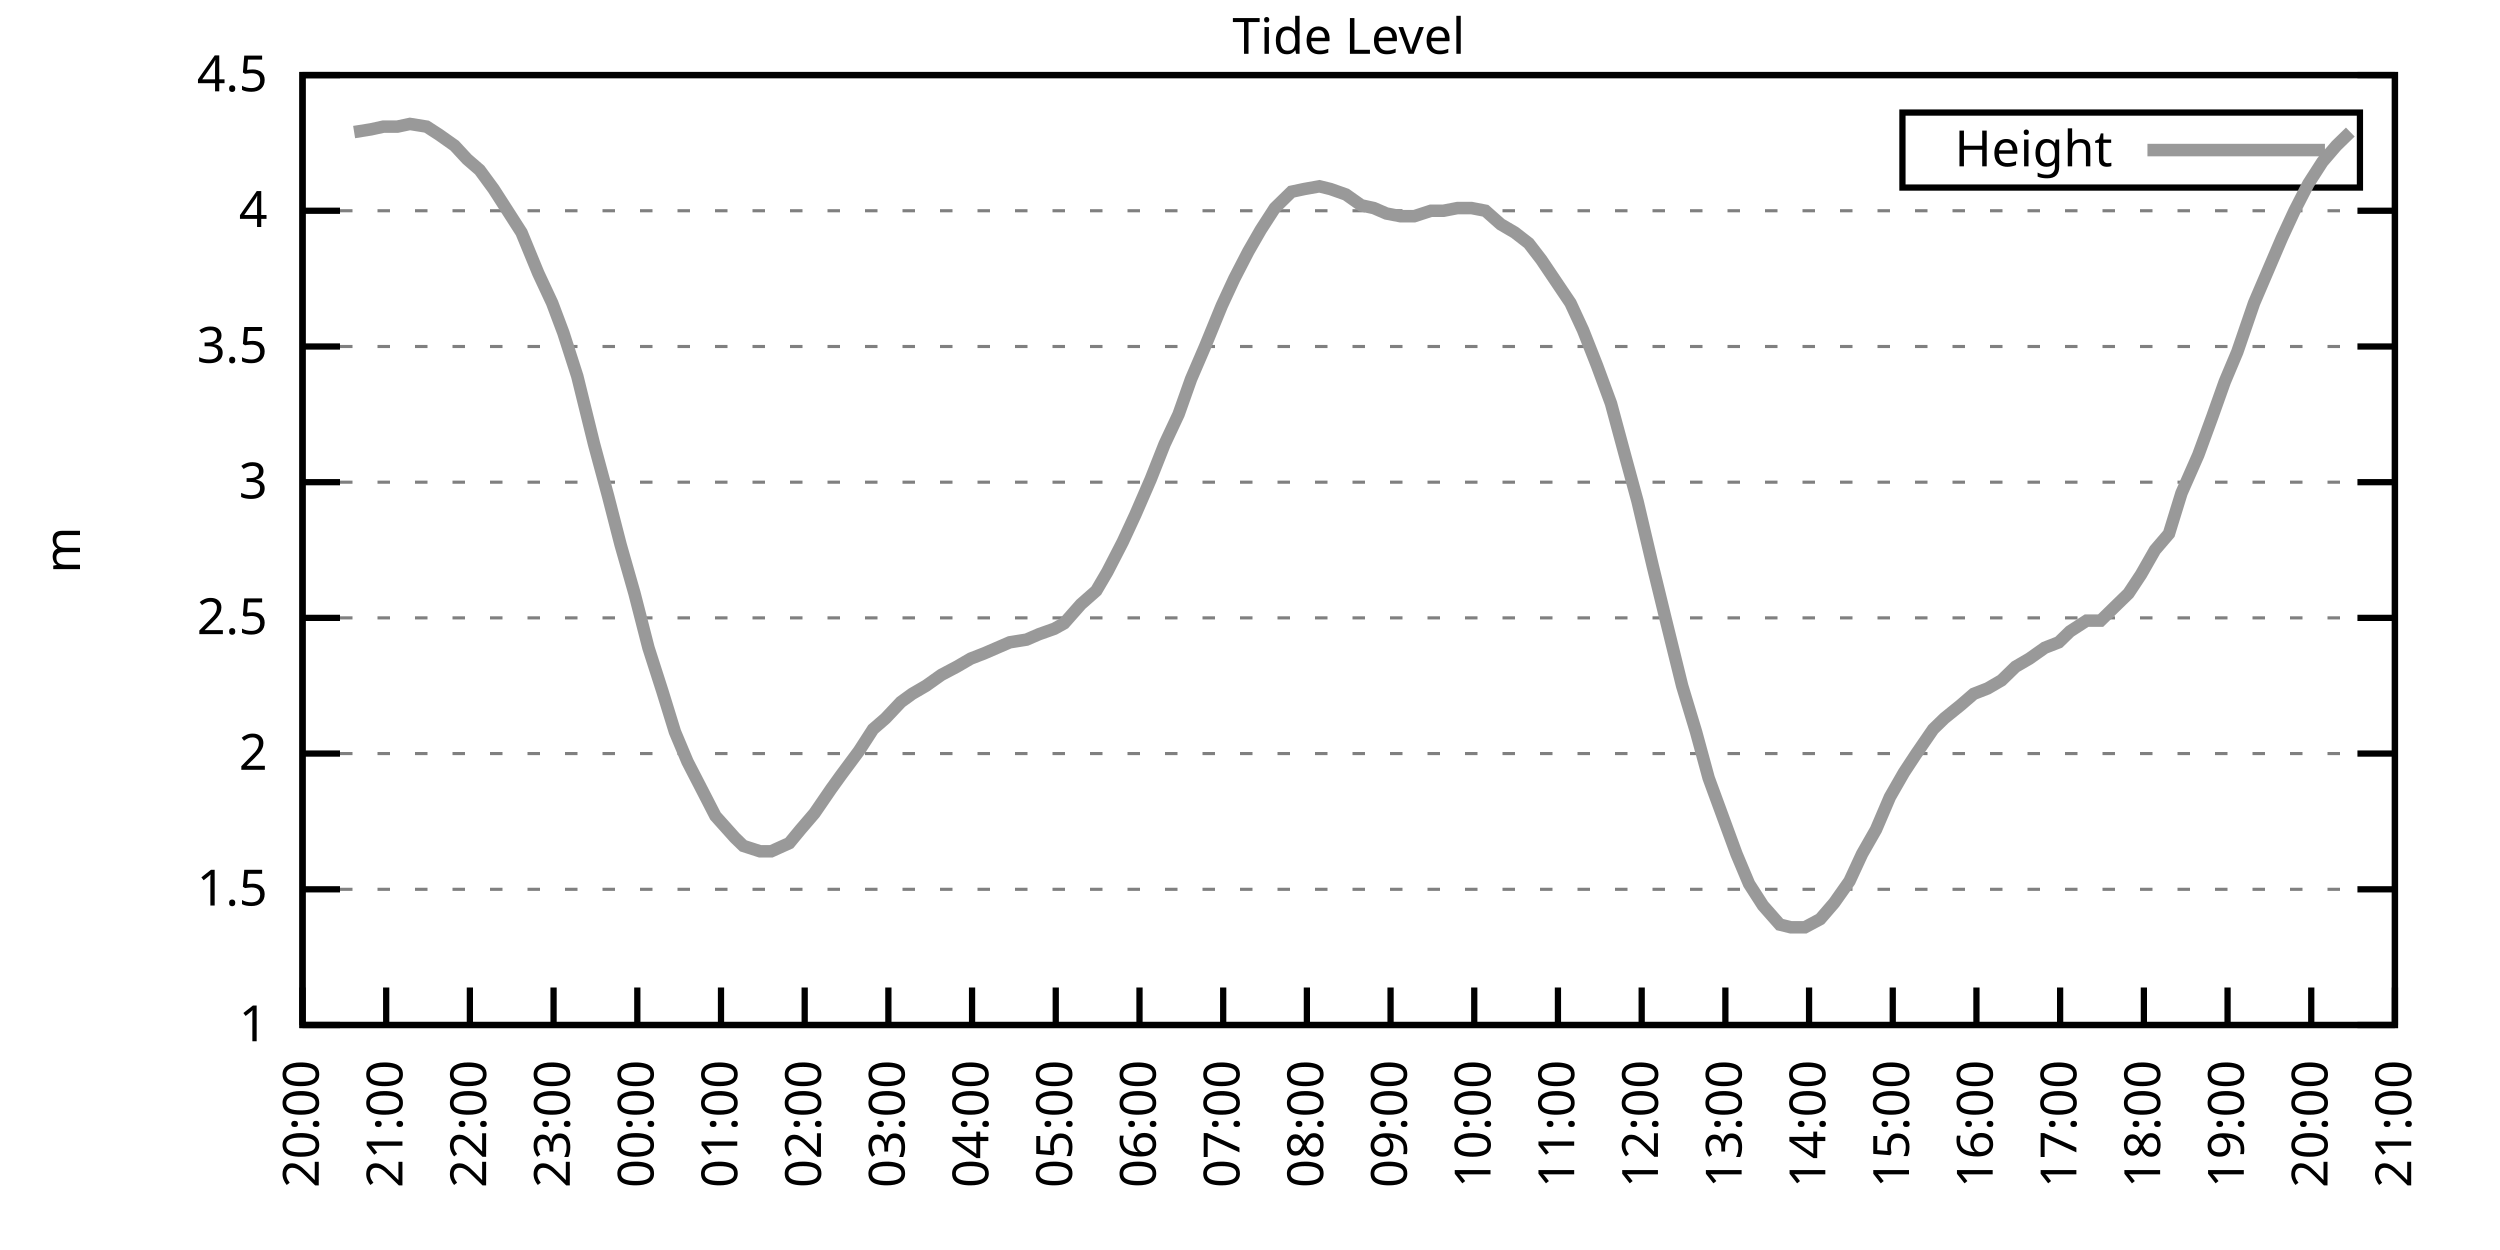
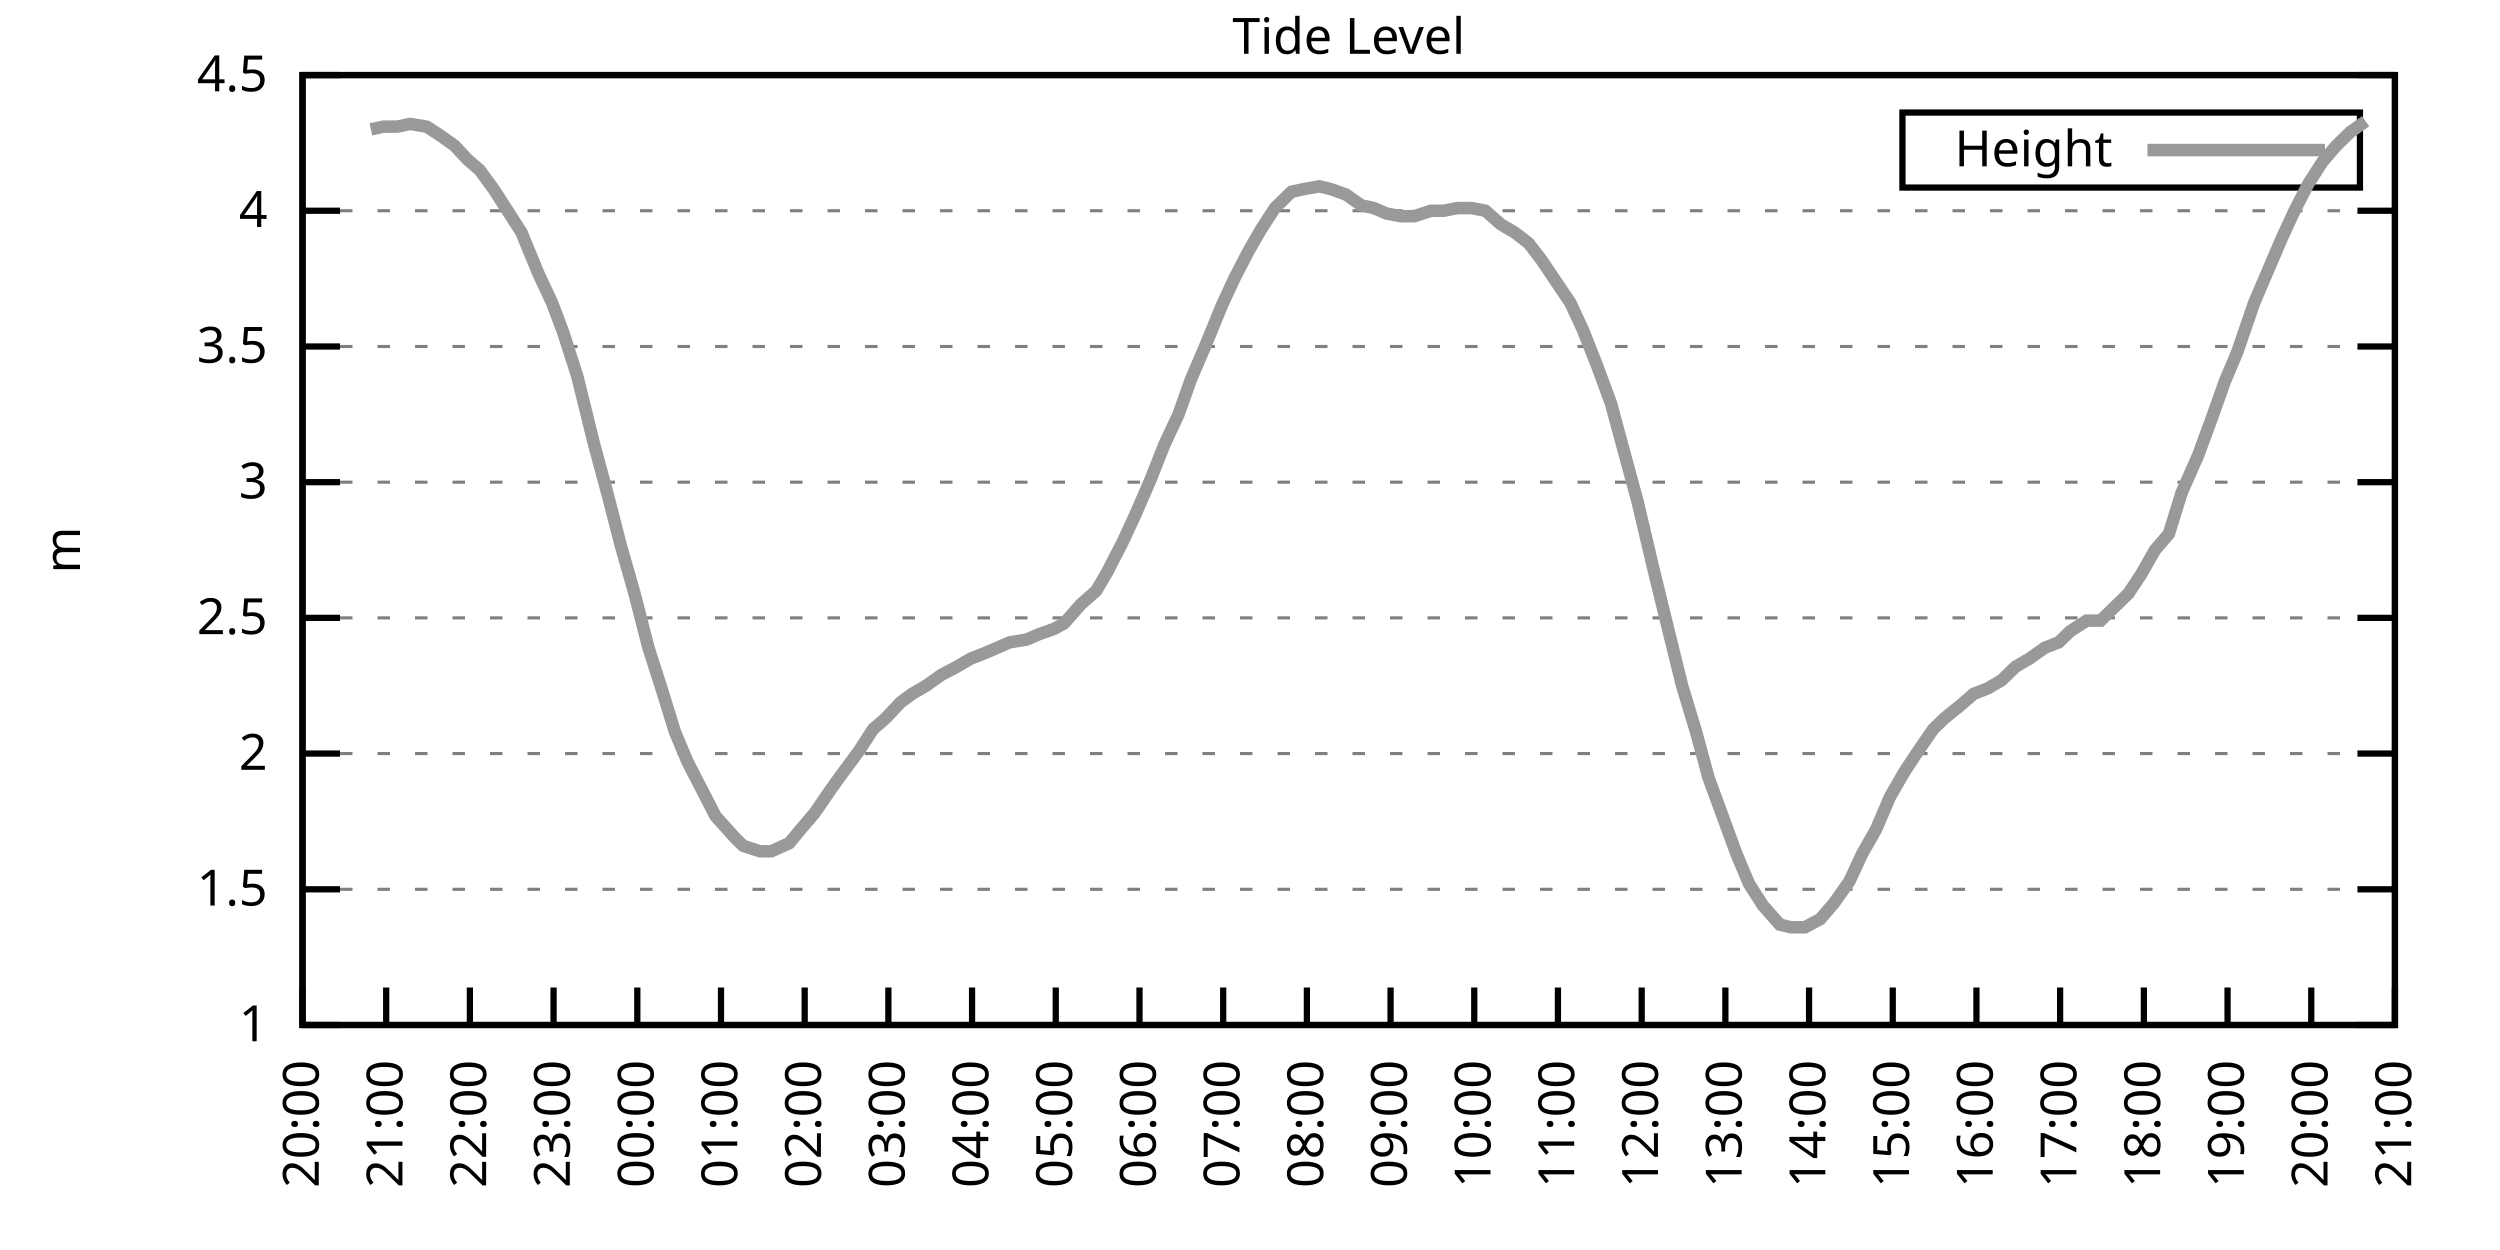
<svg xmlns="http://www.w3.org/2000/svg" xmlns:xlink="http://www.w3.org/1999/xlink" width="400" height="200" viewBox="0 0 400 200">
  <g id="gnuplot_canvas">
    <rect x="0" y="0" width="400" height="200" fill="none" />
    <defs>
      <circle id="gpDot" r="0.5" stroke-width="0.5" stroke="currentColor" />
      <path id="gpPt0" stroke-width="0.333" stroke="currentColor" d="M-1,0 h2 M0,-1 v2" />
      <path id="gpPt1" stroke-width="0.333" stroke="currentColor" d="M-1,-1 L1,1 M1,-1 L-1,1" />
      <path id="gpPt2" stroke-width="0.333" stroke="currentColor" d="M-1,0 L1,0 M0,-1 L0,1 M-1,-1 L1,1 M-1,1 L1,-1" />
      <rect id="gpPt3" stroke-width="0.333" stroke="currentColor" x="-1" y="-1" width="2" height="2" />
      <rect id="gpPt4" stroke-width="0.333" stroke="currentColor" fill="currentColor" x="-1" y="-1" width="2" height="2" />
      <circle id="gpPt5" stroke-width="0.333" stroke="currentColor" cx="0" cy="0" r="1" />
      <use xlink:href="#gpPt5" id="gpPt6" fill="currentColor" stroke="none" />
      <path id="gpPt7" stroke-width="0.333" stroke="currentColor" d="M0,-1.33 L-1.33,0.67 L1.33,0.67 z" />
      <use xlink:href="#gpPt7" id="gpPt8" fill="currentColor" stroke="none" />
      <use xlink:href="#gpPt7" id="gpPt9" stroke="currentColor" transform="rotate(180)" />
      <use xlink:href="#gpPt9" id="gpPt10" fill="currentColor" stroke="none" />
      <use xlink:href="#gpPt3" id="gpPt11" stroke="currentColor" transform="rotate(45)" />
      <use xlink:href="#gpPt11" id="gpPt12" fill="currentColor" stroke="none" />
      <path id="gpPt13" stroke-width="0.333" stroke="currentColor" d="M0,1.330 L1.265,0.411 L0.782,-1.067 L-0.782,-1.076 L-1.265,0.411 z" />
      <use xlink:href="#gpPt13" id="gpPt14" fill="currentColor" stroke="none" />
      <filter id="textbox" filterUnits="objectBoundingBox" x="0" y="0" height="1" width="1">
        <feFlood flood-color="white" flood-opacity="1" result="bgnd" />
        <feComposite in="SourceGraphic" in2="bgnd" operator="atop" />
      </filter>
      <filter id="greybox" filterUnits="objectBoundingBox" x="0" y="0" height="1" width="1">
        <feFlood flood-color="lightgrey" flood-opacity="1" result="grey" />
        <feComposite in="SourceGraphic" in2="grey" operator="atop" />
      </filter>
    </defs>
    <g fill="none" color="white" stroke="currentColor" stroke-width="1.00" stroke-linecap="butt" stroke-linejoin="miter">
</g>
    <g fill="none" color="black" stroke="currentColor" stroke-width="1.00" stroke-linecap="butt" stroke-linejoin="miter">
      <g stroke="none" shape-rendering="crispEdges">
        <polygon fill="rgb(255, 255, 255)" points="48.40,164.00 383.18,164.00 383.18,12.02 48.40,12.02 " />
      </g>
    </g>
    <g fill="none" color="black" stroke="currentColor" stroke-width="1.00" stroke-linecap="butt" stroke-linejoin="miter">
</g>
    <g fill="none" color="black" stroke="black" stroke-width="0.50" stroke-linecap="butt" stroke-linejoin="miter">
</g>
    <g fill="none" color="gray" stroke="currentColor" stroke-width="0.50" stroke-linecap="butt" stroke-linejoin="miter">
      <path stroke="gray" stroke-dasharray="2,4" class="gridline" d="M48.40,164.00 L383.19,164.00  " />
    </g>
    <g fill="none" color="gray" stroke="gray" stroke-width="1.00" stroke-linecap="butt" stroke-linejoin="miter">
</g>
    <g fill="none" color="black" stroke="currentColor" stroke-width="1.00" stroke-linecap="butt" stroke-linejoin="miter">
      <path stroke="black" d="M48.40,164.00 L54.40,164.00 M383.19,164.00 L377.19,164.00  " />
      <g transform="translate(42.80,166.60)" stroke="none" fill="black" font-family="Sans" font-size="8.00" text-anchor="end">
        <text>
          <tspan font-family="Sans"> 1</tspan>
        </text>
      </g>
    </g>
    <g fill="none" color="black" stroke="currentColor" stroke-width="1.00" stroke-linecap="butt" stroke-linejoin="miter">
</g>
    <g fill="none" color="black" stroke="black" stroke-width="0.50" stroke-linecap="butt" stroke-linejoin="miter">
</g>
    <g fill="none" color="gray" stroke="currentColor" stroke-width="0.50" stroke-linecap="butt" stroke-linejoin="miter">
      <path stroke="gray" stroke-dasharray="2,4" class="gridline" d="M48.40,142.29 L383.19,142.29  " />
    </g>
    <g fill="none" color="gray" stroke="gray" stroke-width="1.00" stroke-linecap="butt" stroke-linejoin="miter">
</g>
    <g fill="none" color="black" stroke="currentColor" stroke-width="1.00" stroke-linecap="butt" stroke-linejoin="miter">
      <path stroke="black" d="M48.40,142.29 L54.40,142.29 M383.19,142.29 L377.19,142.29  " />
      <g transform="translate(42.80,144.89)" stroke="none" fill="black" font-family="Sans" font-size="8.00" text-anchor="end">
        <text>
          <tspan font-family="Sans"> 1.5</tspan>
        </text>
      </g>
    </g>
    <g fill="none" color="black" stroke="currentColor" stroke-width="1.00" stroke-linecap="butt" stroke-linejoin="miter">
</g>
    <g fill="none" color="black" stroke="black" stroke-width="0.50" stroke-linecap="butt" stroke-linejoin="miter">
</g>
    <g fill="none" color="gray" stroke="currentColor" stroke-width="0.50" stroke-linecap="butt" stroke-linejoin="miter">
      <path stroke="gray" stroke-dasharray="2,4" class="gridline" d="M48.40,120.57 L383.19,120.57  " />
    </g>
    <g fill="none" color="gray" stroke="gray" stroke-width="1.00" stroke-linecap="butt" stroke-linejoin="miter">
</g>
    <g fill="none" color="black" stroke="currentColor" stroke-width="1.00" stroke-linecap="butt" stroke-linejoin="miter">
      <path stroke="black" d="M48.40,120.57 L54.40,120.57 M383.19,120.57 L377.19,120.57  " />
      <g transform="translate(42.80,123.17)" stroke="none" fill="black" font-family="Sans" font-size="8.00" text-anchor="end">
        <text>
          <tspan font-family="Sans"> 2</tspan>
        </text>
      </g>
    </g>
    <g fill="none" color="black" stroke="currentColor" stroke-width="1.00" stroke-linecap="butt" stroke-linejoin="miter">
</g>
    <g fill="none" color="black" stroke="black" stroke-width="0.50" stroke-linecap="butt" stroke-linejoin="miter">
</g>
    <g fill="none" color="gray" stroke="currentColor" stroke-width="0.50" stroke-linecap="butt" stroke-linejoin="miter">
      <path stroke="gray" stroke-dasharray="2,4" class="gridline" d="M48.40,98.86 L383.19,98.86  " />
    </g>
    <g fill="none" color="gray" stroke="gray" stroke-width="1.00" stroke-linecap="butt" stroke-linejoin="miter">
</g>
    <g fill="none" color="black" stroke="currentColor" stroke-width="1.00" stroke-linecap="butt" stroke-linejoin="miter">
      <path stroke="black" d="M48.40,98.86 L54.40,98.86 M383.19,98.86 L377.19,98.86  " />
      <g transform="translate(42.80,101.46)" stroke="none" fill="black" font-family="Sans" font-size="8.00" text-anchor="end">
        <text>
          <tspan font-family="Sans"> 2.5</tspan>
        </text>
      </g>
    </g>
    <g fill="none" color="black" stroke="currentColor" stroke-width="1.00" stroke-linecap="butt" stroke-linejoin="miter">
</g>
    <g fill="none" color="black" stroke="black" stroke-width="0.50" stroke-linecap="butt" stroke-linejoin="miter">
</g>
    <g fill="none" color="gray" stroke="currentColor" stroke-width="0.50" stroke-linecap="butt" stroke-linejoin="miter">
      <path stroke="gray" stroke-dasharray="2,4" class="gridline" d="M48.40,77.15 L383.19,77.15  " />
    </g>
    <g fill="none" color="gray" stroke="gray" stroke-width="1.00" stroke-linecap="butt" stroke-linejoin="miter">
</g>
    <g fill="none" color="black" stroke="currentColor" stroke-width="1.00" stroke-linecap="butt" stroke-linejoin="miter">
      <path stroke="black" d="M48.40,77.15 L54.40,77.15 M383.19,77.15 L377.19,77.15  " />
      <g transform="translate(42.80,79.75)" stroke="none" fill="black" font-family="Sans" font-size="8.00" text-anchor="end">
        <text>
          <tspan font-family="Sans"> 3</tspan>
        </text>
      </g>
    </g>
    <g fill="none" color="black" stroke="currentColor" stroke-width="1.00" stroke-linecap="butt" stroke-linejoin="miter">
</g>
    <g fill="none" color="black" stroke="black" stroke-width="0.50" stroke-linecap="butt" stroke-linejoin="miter">
</g>
    <g fill="none" color="gray" stroke="currentColor" stroke-width="0.50" stroke-linecap="butt" stroke-linejoin="miter">
      <path stroke="gray" stroke-dasharray="2,4" class="gridline" d="M48.40,55.44 L383.19,55.44  " />
    </g>
    <g fill="none" color="gray" stroke="gray" stroke-width="1.00" stroke-linecap="butt" stroke-linejoin="miter">
</g>
    <g fill="none" color="black" stroke="currentColor" stroke-width="1.00" stroke-linecap="butt" stroke-linejoin="miter">
      <path stroke="black" d="M48.40,55.44 L54.40,55.44 M383.19,55.44 L377.19,55.44  " />
      <g transform="translate(42.80,58.04)" stroke="none" fill="black" font-family="Sans" font-size="8.00" text-anchor="end">
        <text>
          <tspan font-family="Sans"> 3.5</tspan>
        </text>
      </g>
    </g>
    <g fill="none" color="black" stroke="currentColor" stroke-width="1.00" stroke-linecap="butt" stroke-linejoin="miter">
</g>
    <g fill="none" color="black" stroke="black" stroke-width="0.50" stroke-linecap="butt" stroke-linejoin="miter">
</g>
    <g fill="none" color="gray" stroke="currentColor" stroke-width="0.50" stroke-linecap="butt" stroke-linejoin="miter">
      <path stroke="gray" stroke-dasharray="2,4" class="gridline" d="M48.40,33.72 L383.19,33.72  " />
    </g>
    <g fill="none" color="gray" stroke="gray" stroke-width="1.00" stroke-linecap="butt" stroke-linejoin="miter">
</g>
    <g fill="none" color="black" stroke="currentColor" stroke-width="1.00" stroke-linecap="butt" stroke-linejoin="miter">
      <path stroke="black" d="M48.40,33.72 L54.40,33.72 M383.19,33.72 L377.19,33.72  " />
      <g transform="translate(42.80,36.32)" stroke="none" fill="black" font-family="Sans" font-size="8.00" text-anchor="end">
        <text>
          <tspan font-family="Sans"> 4</tspan>
        </text>
      </g>
    </g>
    <g fill="none" color="black" stroke="currentColor" stroke-width="1.00" stroke-linecap="butt" stroke-linejoin="miter">
</g>
    <g fill="none" color="black" stroke="black" stroke-width="0.50" stroke-linecap="butt" stroke-linejoin="miter">
</g>
    <g fill="none" color="gray" stroke="currentColor" stroke-width="0.50" stroke-linecap="butt" stroke-linejoin="miter">
      <path stroke="gray" stroke-dasharray="2,4" class="gridline" d="M48.40,12.01 L383.19,12.01  " />
    </g>
    <g fill="none" color="gray" stroke="gray" stroke-width="1.00" stroke-linecap="butt" stroke-linejoin="miter">
</g>
    <g fill="none" color="black" stroke="currentColor" stroke-width="1.00" stroke-linecap="butt" stroke-linejoin="miter">
      <path stroke="black" d="M48.40,12.01 L54.40,12.01 M383.19,12.01 L377.19,12.01  " />
      <g transform="translate(42.80,14.61)" stroke="none" fill="black" font-family="Sans" font-size="8.00" text-anchor="end">
        <text>
          <tspan font-family="Sans"> 4.5</tspan>
        </text>
      </g>
    </g>
    <g fill="none" color="black" stroke="currentColor" stroke-width="1.00" stroke-linecap="butt" stroke-linejoin="miter">
      <path stroke="black" d="M48.40,164.00 L48.40,158.00  " />
      <g transform="translate(51.00,169.60) rotate(270.00)" stroke="none" fill="black" font-family="Sans" font-size="8.00" text-anchor="end">
        <text>
          <tspan font-family="Sans">20:00</tspan>
        </text>
      </g>
    </g>
    <g fill="none" color="black" stroke="currentColor" stroke-width="1.00" stroke-linecap="butt" stroke-linejoin="miter">
      <path stroke="black" d="M61.79,164.00 L61.79,158.00  " />
      <g transform="translate(64.39,169.60) rotate(270.00)" stroke="none" fill="black" font-family="Sans" font-size="8.00" text-anchor="end">
        <text>
          <tspan font-family="Sans">21:00</tspan>
        </text>
      </g>
    </g>
    <g fill="none" color="black" stroke="currentColor" stroke-width="1.00" stroke-linecap="butt" stroke-linejoin="miter">
      <path stroke="black" d="M75.18,164.00 L75.18,158.00  " />
      <g transform="translate(77.78,169.60) rotate(270.00)" stroke="none" fill="black" font-family="Sans" font-size="8.00" text-anchor="end">
        <text>
          <tspan font-family="Sans">22:00</tspan>
        </text>
      </g>
    </g>
    <g fill="none" color="black" stroke="currentColor" stroke-width="1.00" stroke-linecap="butt" stroke-linejoin="miter">
      <path stroke="black" d="M88.57,164.00 L88.57,158.00  " />
      <g transform="translate(91.17,169.60) rotate(270.00)" stroke="none" fill="black" font-family="Sans" font-size="8.00" text-anchor="end">
        <text>
          <tspan font-family="Sans">23:00</tspan>
        </text>
      </g>
    </g>
    <g fill="none" color="black" stroke="currentColor" stroke-width="1.00" stroke-linecap="butt" stroke-linejoin="miter">
      <path stroke="black" d="M101.97,164.00 L101.97,158.00  " />
      <g transform="translate(104.57,169.60) rotate(270.00)" stroke="none" fill="black" font-family="Sans" font-size="8.00" text-anchor="end">
        <text>
          <tspan font-family="Sans">00:00</tspan>
        </text>
      </g>
    </g>
    <g fill="none" color="black" stroke="currentColor" stroke-width="1.00" stroke-linecap="butt" stroke-linejoin="miter">
      <path stroke="black" d="M115.36,164.00 L115.36,158.00  " />
      <g transform="translate(117.96,169.60) rotate(270.00)" stroke="none" fill="black" font-family="Sans" font-size="8.00" text-anchor="end">
        <text>
          <tspan font-family="Sans">01:00</tspan>
        </text>
      </g>
    </g>
    <g fill="none" color="black" stroke="currentColor" stroke-width="1.00" stroke-linecap="butt" stroke-linejoin="miter">
      <path stroke="black" d="M128.75,164.00 L128.75,158.00  " />
      <g transform="translate(131.35,169.60) rotate(270.00)" stroke="none" fill="black" font-family="Sans" font-size="8.00" text-anchor="end">
        <text>
          <tspan font-family="Sans">02:00</tspan>
        </text>
      </g>
    </g>
    <g fill="none" color="black" stroke="currentColor" stroke-width="1.00" stroke-linecap="butt" stroke-linejoin="miter">
      <path stroke="black" d="M142.14,164.00 L142.14,158.00  " />
      <g transform="translate(144.74,169.60) rotate(270.00)" stroke="none" fill="black" font-family="Sans" font-size="8.00" text-anchor="end">
        <text>
          <tspan font-family="Sans">03:00</tspan>
        </text>
      </g>
    </g>
    <g fill="none" color="black" stroke="currentColor" stroke-width="1.00" stroke-linecap="butt" stroke-linejoin="miter">
      <path stroke="black" d="M155.53,164.00 L155.53,158.00  " />
      <g transform="translate(158.13,169.60) rotate(270.00)" stroke="none" fill="black" font-family="Sans" font-size="8.00" text-anchor="end">
        <text>
          <tspan font-family="Sans">04:00</tspan>
        </text>
      </g>
    </g>
    <g fill="none" color="black" stroke="currentColor" stroke-width="1.00" stroke-linecap="butt" stroke-linejoin="miter">
      <path stroke="black" d="M168.92,164.00 L168.92,158.00  " />
      <g transform="translate(171.52,169.60) rotate(270.00)" stroke="none" fill="black" font-family="Sans" font-size="8.00" text-anchor="end">
        <text>
          <tspan font-family="Sans">05:00</tspan>
        </text>
      </g>
    </g>
    <g fill="none" color="black" stroke="currentColor" stroke-width="1.00" stroke-linecap="butt" stroke-linejoin="miter">
      <path stroke="black" d="M182.32,164.00 L182.32,158.00  " />
      <g transform="translate(184.92,169.60) rotate(270.00)" stroke="none" fill="black" font-family="Sans" font-size="8.00" text-anchor="end">
        <text>
          <tspan font-family="Sans">06:00</tspan>
        </text>
      </g>
    </g>
    <g fill="none" color="black" stroke="currentColor" stroke-width="1.00" stroke-linecap="butt" stroke-linejoin="miter">
      <path stroke="black" d="M195.71,164.00 L195.71,158.00  " />
      <g transform="translate(198.31,169.60) rotate(270.00)" stroke="none" fill="black" font-family="Sans" font-size="8.00" text-anchor="end">
        <text>
          <tspan font-family="Sans">07:00</tspan>
        </text>
      </g>
    </g>
    <g fill="none" color="black" stroke="currentColor" stroke-width="1.00" stroke-linecap="butt" stroke-linejoin="miter">
      <path stroke="black" d="M209.10,164.00 L209.10,158.00  " />
      <g transform="translate(211.70,169.60) rotate(270.00)" stroke="none" fill="black" font-family="Sans" font-size="8.00" text-anchor="end">
        <text>
          <tspan font-family="Sans">08:00</tspan>
        </text>
      </g>
    </g>
    <g fill="none" color="black" stroke="currentColor" stroke-width="1.00" stroke-linecap="butt" stroke-linejoin="miter">
      <path stroke="black" d="M222.49,164.00 L222.49,158.00  " />
      <g transform="translate(225.09,169.60) rotate(270.00)" stroke="none" fill="black" font-family="Sans" font-size="8.00" text-anchor="end">
        <text>
          <tspan font-family="Sans">09:00</tspan>
        </text>
      </g>
    </g>
    <g fill="none" color="black" stroke="currentColor" stroke-width="1.00" stroke-linecap="butt" stroke-linejoin="miter">
      <path stroke="black" d="M235.88,164.00 L235.88,158.00  " />
      <g transform="translate(238.48,169.60) rotate(270.00)" stroke="none" fill="black" font-family="Sans" font-size="8.00" text-anchor="end">
        <text>
          <tspan font-family="Sans">10:00</tspan>
        </text>
      </g>
    </g>
    <g fill="none" color="black" stroke="currentColor" stroke-width="1.00" stroke-linecap="butt" stroke-linejoin="miter">
      <path stroke="black" d="M249.27,164.00 L249.27,158.00  " />
      <g transform="translate(251.87,169.60) rotate(270.00)" stroke="none" fill="black" font-family="Sans" font-size="8.00" text-anchor="end">
        <text>
          <tspan font-family="Sans">11:00</tspan>
        </text>
      </g>
    </g>
    <g fill="none" color="black" stroke="currentColor" stroke-width="1.00" stroke-linecap="butt" stroke-linejoin="miter">
      <path stroke="black" d="M262.67,164.00 L262.67,158.00  " />
      <g transform="translate(265.27,169.60) rotate(270.00)" stroke="none" fill="black" font-family="Sans" font-size="8.00" text-anchor="end">
        <text>
          <tspan font-family="Sans">12:00</tspan>
        </text>
      </g>
    </g>
    <g fill="none" color="black" stroke="currentColor" stroke-width="1.00" stroke-linecap="butt" stroke-linejoin="miter">
      <path stroke="black" d="M276.06,164.00 L276.06,158.00  " />
      <g transform="translate(278.66,169.60) rotate(270.00)" stroke="none" fill="black" font-family="Sans" font-size="8.00" text-anchor="end">
        <text>
          <tspan font-family="Sans">13:00</tspan>
        </text>
      </g>
    </g>
    <g fill="none" color="black" stroke="currentColor" stroke-width="1.00" stroke-linecap="butt" stroke-linejoin="miter">
      <path stroke="black" d="M289.45,164.00 L289.45,158.00  " />
      <g transform="translate(292.05,169.60) rotate(270.00)" stroke="none" fill="black" font-family="Sans" font-size="8.00" text-anchor="end">
        <text>
          <tspan font-family="Sans">14:00</tspan>
        </text>
      </g>
    </g>
    <g fill="none" color="black" stroke="currentColor" stroke-width="1.00" stroke-linecap="butt" stroke-linejoin="miter">
      <path stroke="black" d="M302.84,164.00 L302.84,158.00  " />
      <g transform="translate(305.44,169.60) rotate(270.00)" stroke="none" fill="black" font-family="Sans" font-size="8.00" text-anchor="end">
        <text>
          <tspan font-family="Sans">15:00</tspan>
        </text>
      </g>
    </g>
    <g fill="none" color="black" stroke="currentColor" stroke-width="1.00" stroke-linecap="butt" stroke-linejoin="miter">
      <path stroke="black" d="M316.23,164.00 L316.23,158.00  " />
      <g transform="translate(318.83,169.60) rotate(270.00)" stroke="none" fill="black" font-family="Sans" font-size="8.00" text-anchor="end">
        <text>
          <tspan font-family="Sans">16:00</tspan>
        </text>
      </g>
    </g>
    <g fill="none" color="black" stroke="currentColor" stroke-width="1.00" stroke-linecap="butt" stroke-linejoin="miter">
      <path stroke="black" d="M329.62,164.00 L329.62,158.00  " />
      <g transform="translate(332.22,169.60) rotate(270.00)" stroke="none" fill="black" font-family="Sans" font-size="8.00" text-anchor="end">
        <text>
          <tspan font-family="Sans">17:00</tspan>
        </text>
      </g>
    </g>
    <g fill="none" color="black" stroke="currentColor" stroke-width="1.00" stroke-linecap="butt" stroke-linejoin="miter">
      <path stroke="black" d="M343.02,164.00 L343.02,158.00  " />
      <g transform="translate(345.62,169.60) rotate(270.00)" stroke="none" fill="black" font-family="Sans" font-size="8.00" text-anchor="end">
        <text>
          <tspan font-family="Sans">18:00</tspan>
        </text>
      </g>
    </g>
    <g fill="none" color="black" stroke="currentColor" stroke-width="1.00" stroke-linecap="butt" stroke-linejoin="miter">
      <path stroke="black" d="M356.41,164.00 L356.41,158.00  " />
      <g transform="translate(359.01,169.60) rotate(270.00)" stroke="none" fill="black" font-family="Sans" font-size="8.00" text-anchor="end">
        <text>
          <tspan font-family="Sans">19:00</tspan>
        </text>
      </g>
    </g>
    <g fill="none" color="black" stroke="currentColor" stroke-width="1.00" stroke-linecap="butt" stroke-linejoin="miter">
      <path stroke="black" d="M369.80,164.00 L369.80,158.00  " />
      <g transform="translate(372.40,169.60) rotate(270.00)" stroke="none" fill="black" font-family="Sans" font-size="8.00" text-anchor="end">
        <text>
          <tspan font-family="Sans">20:00</tspan>
        </text>
      </g>
    </g>
    <g fill="none" color="black" stroke="currentColor" stroke-width="1.00" stroke-linecap="butt" stroke-linejoin="miter">
      <path stroke="black" d="M383.19,164.00 L383.19,158.00  " />
      <g transform="translate(385.79,169.60) rotate(270.00)" stroke="none" fill="black" font-family="Sans" font-size="8.00" text-anchor="end">
        <text>
          <tspan font-family="Sans">21:00</tspan>
        </text>
      </g>
    </g>
    <g fill="none" color="black" stroke="currentColor" stroke-width="1.00" stroke-linecap="butt" stroke-linejoin="miter">
</g>
    <g fill="none" color="black" stroke="currentColor" stroke-width="1.00" stroke-linecap="butt" stroke-linejoin="miter">
      <path stroke="black" d="M48.40,12.01 L48.40,164.00 L383.19,164.00 L383.19,12.01 L48.40,12.01 Z  " />
    </g>
    <g fill="none" color="black" stroke="currentColor" stroke-width="1.00" stroke-linecap="butt" stroke-linejoin="miter">
</g>
    <g fill="none" color="black" stroke="currentColor" stroke-width="1.00" stroke-linecap="butt" stroke-linejoin="miter">
      <path stroke="black" d="M304.39,30.01 L304.39,18.01 L377.59,18.01 L377.59,30.01 L304.39,30.01 Z  " />
    </g>
    <g id="Tide_level_plot_1">
      <g fill="none" color="white" stroke="black" stroke-width="2.00" stroke-linecap="butt" stroke-linejoin="miter">
</g>
      <g fill="none" color="black" stroke="currentColor" stroke-width="2.00" stroke-linecap="butt" stroke-linejoin="miter">
        <g transform="translate(337.99,26.61)" stroke="none" fill="black" font-family="Sans" font-size="8.00" text-anchor="end">
          <text>
            <tspan font-family="Sans">Height</tspan>
          </text>
        </g>
      </g>
      <g fill="none" color="black" stroke="currentColor" stroke-width="2.00" stroke-linecap="butt" stroke-linejoin="miter">
-         <path stroke="rgb(153, 153, 153)" d="M343.59,24.01 L371.99,24.01 M56.66,21.13 L59.34,20.70 L61.35,20.26 L63.58,20.26 L65.59,19.83 L68.26,20.26   L70.27,21.56 L72.73,23.30 L74.74,25.47 L76.75,27.21 L78.98,30.25 L81.21,33.72 L83.44,37.20 L86.12,43.71   L88.35,48.49 L90.14,53.26 L92.37,60.21 L95.05,71.07 L97.28,79.32 L99.29,87.14 L101.52,94.95 L103.75,103.64   L105.98,110.59 L107.99,117.10 L110.00,121.88 L112.46,126.65 L114.47,130.56 L117.59,134.04 L118.93,135.34 L121.61,136.21   L123.39,136.21 L126.29,134.90 L128.08,132.73 L130.31,130.13 L132.99,126.22 L134.55,124.05 L137.45,120.14 L139.69,116.67   L141.69,114.93 L144.15,112.32 L145.94,111.02 L148.17,109.72 L150.62,107.98 L153.08,106.68 L155.31,105.38 L157.54,104.51   L159.55,103.64 L161.56,102.77 L164.24,102.34 L166.25,101.47 L168.70,100.60 L170.26,99.73 L172.94,96.69 L175.40,94.52   L177.18,91.48 L179.64,86.70 L181.65,82.36 L184.10,76.71 L186.33,71.07 L188.57,66.29 L190.57,60.65 L192.81,55.44   L195.48,48.92 L197.49,44.58 L199.73,40.24 L201.73,36.76 L203.97,33.29 L206.64,30.68 L208.65,30.25 L211.11,29.81   L212.89,30.25 L215.35,31.12 L217.80,32.85 L219.81,33.29 L221.82,34.16 L224.05,34.59 L226.29,34.59 L228.96,33.72   L230.97,33.72 L233.20,33.29 L235.44,33.29 L237.67,33.72 L240.12,35.89 L242.36,37.20 L244.59,38.93 L246.60,41.54   L251.28,48.49 L253.29,52.83 L255.52,58.48 L257.76,64.56 L259.99,72.81 L262.00,80.19 L264.45,90.61 L266.46,98.86   L269.14,109.72 L271.37,117.10 L273.38,124.48 L275.61,130.56 L277.84,136.64 L279.85,141.42 L282.08,144.89 L284.76,147.93   L286.55,148.37 L288.78,148.37 L291.23,147.06 L293.47,144.46 L295.92,140.98 L297.93,136.64 L300.16,132.73 L302.39,127.52   L304.63,123.61 L306.63,120.57 L309.31,116.67 L311.10,114.93 L313.78,112.76 L315.79,111.02 L318.02,110.15 L320.25,108.85   L322.48,106.68 L324.71,105.38 L327.17,103.64 L329.40,102.77 L331.19,101.03 L333.86,99.30 L336.10,99.30 L338.33,97.12   L340.56,94.95 L342.57,91.91 L344.80,88.00 L347.03,85.40 L349.04,78.89 L351.72,72.81 L353.95,66.73 L355.96,61.08   L357.97,56.30 L360.65,48.49 L362.88,43.28 L365.11,38.07 L367.12,33.72 L369.35,29.38 L371.58,25.91 L373.82,23.30   L376.05,21.13  " />
+         <path stroke="rgb(153, 153, 153)" d="M343.59,24.01 L371.99,24.01 M59.34,20.70 L61.35,20.26 L63.58,20.26 L65.59,19.83 L68.26,20.26 L70.27,21.56   L72.73,23.30 L74.74,25.47 L76.75,27.21 L78.98,30.25 L81.21,33.72 L83.44,37.20 L86.12,43.71 L88.35,48.49   L90.14,53.26 L92.37,60.21 L95.05,71.07 L97.28,79.32 L99.29,87.14 L101.52,94.95 L103.75,103.64 L105.98,110.59   L107.99,117.10 L110.00,121.88 L112.46,126.65 L114.47,130.56 L117.59,134.04 L118.93,135.34 L121.61,136.21 L123.39,136.21   L126.29,134.90 L128.08,132.73 L130.31,130.13 L132.99,126.22 L134.55,124.05 L137.45,120.14 L139.69,116.67 L141.69,114.93   L144.15,112.32 L145.94,111.02 L148.17,109.72 L150.62,107.98 L153.08,106.68 L155.31,105.38 L157.54,104.51 L159.55,103.64   L161.56,102.77 L164.24,102.34 L166.25,101.47 L168.70,100.60 L170.26,99.73 L172.94,96.69 L175.40,94.52 L177.18,91.48   L179.64,86.70 L181.65,82.36 L184.10,76.71 L186.33,71.07 L188.57,66.29 L190.57,60.65 L192.81,55.44 L195.48,48.92   L197.49,44.58 L199.73,40.24 L201.73,36.76 L203.97,33.29 L206.64,30.68 L208.65,30.25 L211.11,29.81 L212.89,30.25   L215.35,31.12 L217.80,32.85 L219.81,33.29 L221.82,34.16 L224.05,34.59 L226.29,34.59 L228.96,33.72 L230.97,33.72   L233.20,33.29 L235.44,33.29 L237.67,33.72 L240.12,35.89 L242.36,37.20 L244.59,38.93 L246.60,41.54 L251.28,48.49   L253.29,52.83 L255.52,58.48 L257.76,64.56 L259.99,72.81 L262.00,80.19 L264.45,90.61 L266.46,98.86 L269.14,109.72   L271.37,117.10 L273.38,124.48 L275.61,130.56 L277.84,136.64 L279.85,141.42 L282.08,144.89 L284.76,147.93 L286.55,148.37   L288.78,148.37 L291.23,147.06 L293.47,144.46 L295.92,140.98 L297.93,136.64 L300.16,132.73 L302.39,127.52 L304.63,123.61   L306.63,120.57 L309.31,116.67 L311.10,114.93 L313.78,112.76 L315.79,111.02 L318.02,110.15 L320.25,108.85 L322.48,106.68   L324.71,105.38 L327.17,103.64 L329.40,102.77 L331.19,101.03 L333.86,99.30 L336.10,99.30 L338.33,97.12 L340.56,94.95   L342.57,91.91 L344.80,88.00 L347.03,85.40 L349.04,78.89 L351.72,72.81 L353.95,66.73 L355.96,61.08 L357.97,56.30   L360.65,48.49 L362.88,43.28 L365.11,38.07 L367.12,33.72 L369.35,29.38 L371.58,25.91 L373.82,23.30 L376.05,21.13   L378.50,19.39  " />
      </g>
    </g>
    <g fill="none" color="black" stroke="currentColor" stroke-width="2.00" stroke-linecap="butt" stroke-linejoin="miter">
</g>
    <g fill="none" color="black" stroke="black" stroke-width="1.00" stroke-linecap="butt" stroke-linejoin="miter">
</g>
    <g fill="none" color="black" stroke="currentColor" stroke-width="1.00" stroke-linecap="butt" stroke-linejoin="miter">
      <path stroke="black" d="M48.40,12.01 L48.40,164.00 L383.19,164.00 L383.19,12.01 L48.40,12.01 Z  " />
      <g transform="translate(12.80,88.01) rotate(270.00)" stroke="none" fill="black" font-family="Sans" font-size="8.00" text-anchor="middle">
        <text>
          <tspan font-family="Sans">m</tspan>
        </text>
      </g>
    </g>
    <g fill="none" color="black" stroke="currentColor" stroke-width="1.00" stroke-linecap="butt" stroke-linejoin="miter">
</g>
    <g fill="none" color="black" stroke="currentColor" stroke-width="1.00" stroke-linecap="butt" stroke-linejoin="miter">
      <g transform="translate(215.79,8.61)" stroke="none" fill="black" font-family="Sans" font-size="8.00" text-anchor="middle">
        <text>
          <tspan font-family="Sans">Tide Level</tspan>
        </text>
      </g>
    </g>
    <g fill="none" color="black" stroke="currentColor" stroke-width="1.00" stroke-linecap="butt" stroke-linejoin="miter">
</g>
  </g>
</svg>
